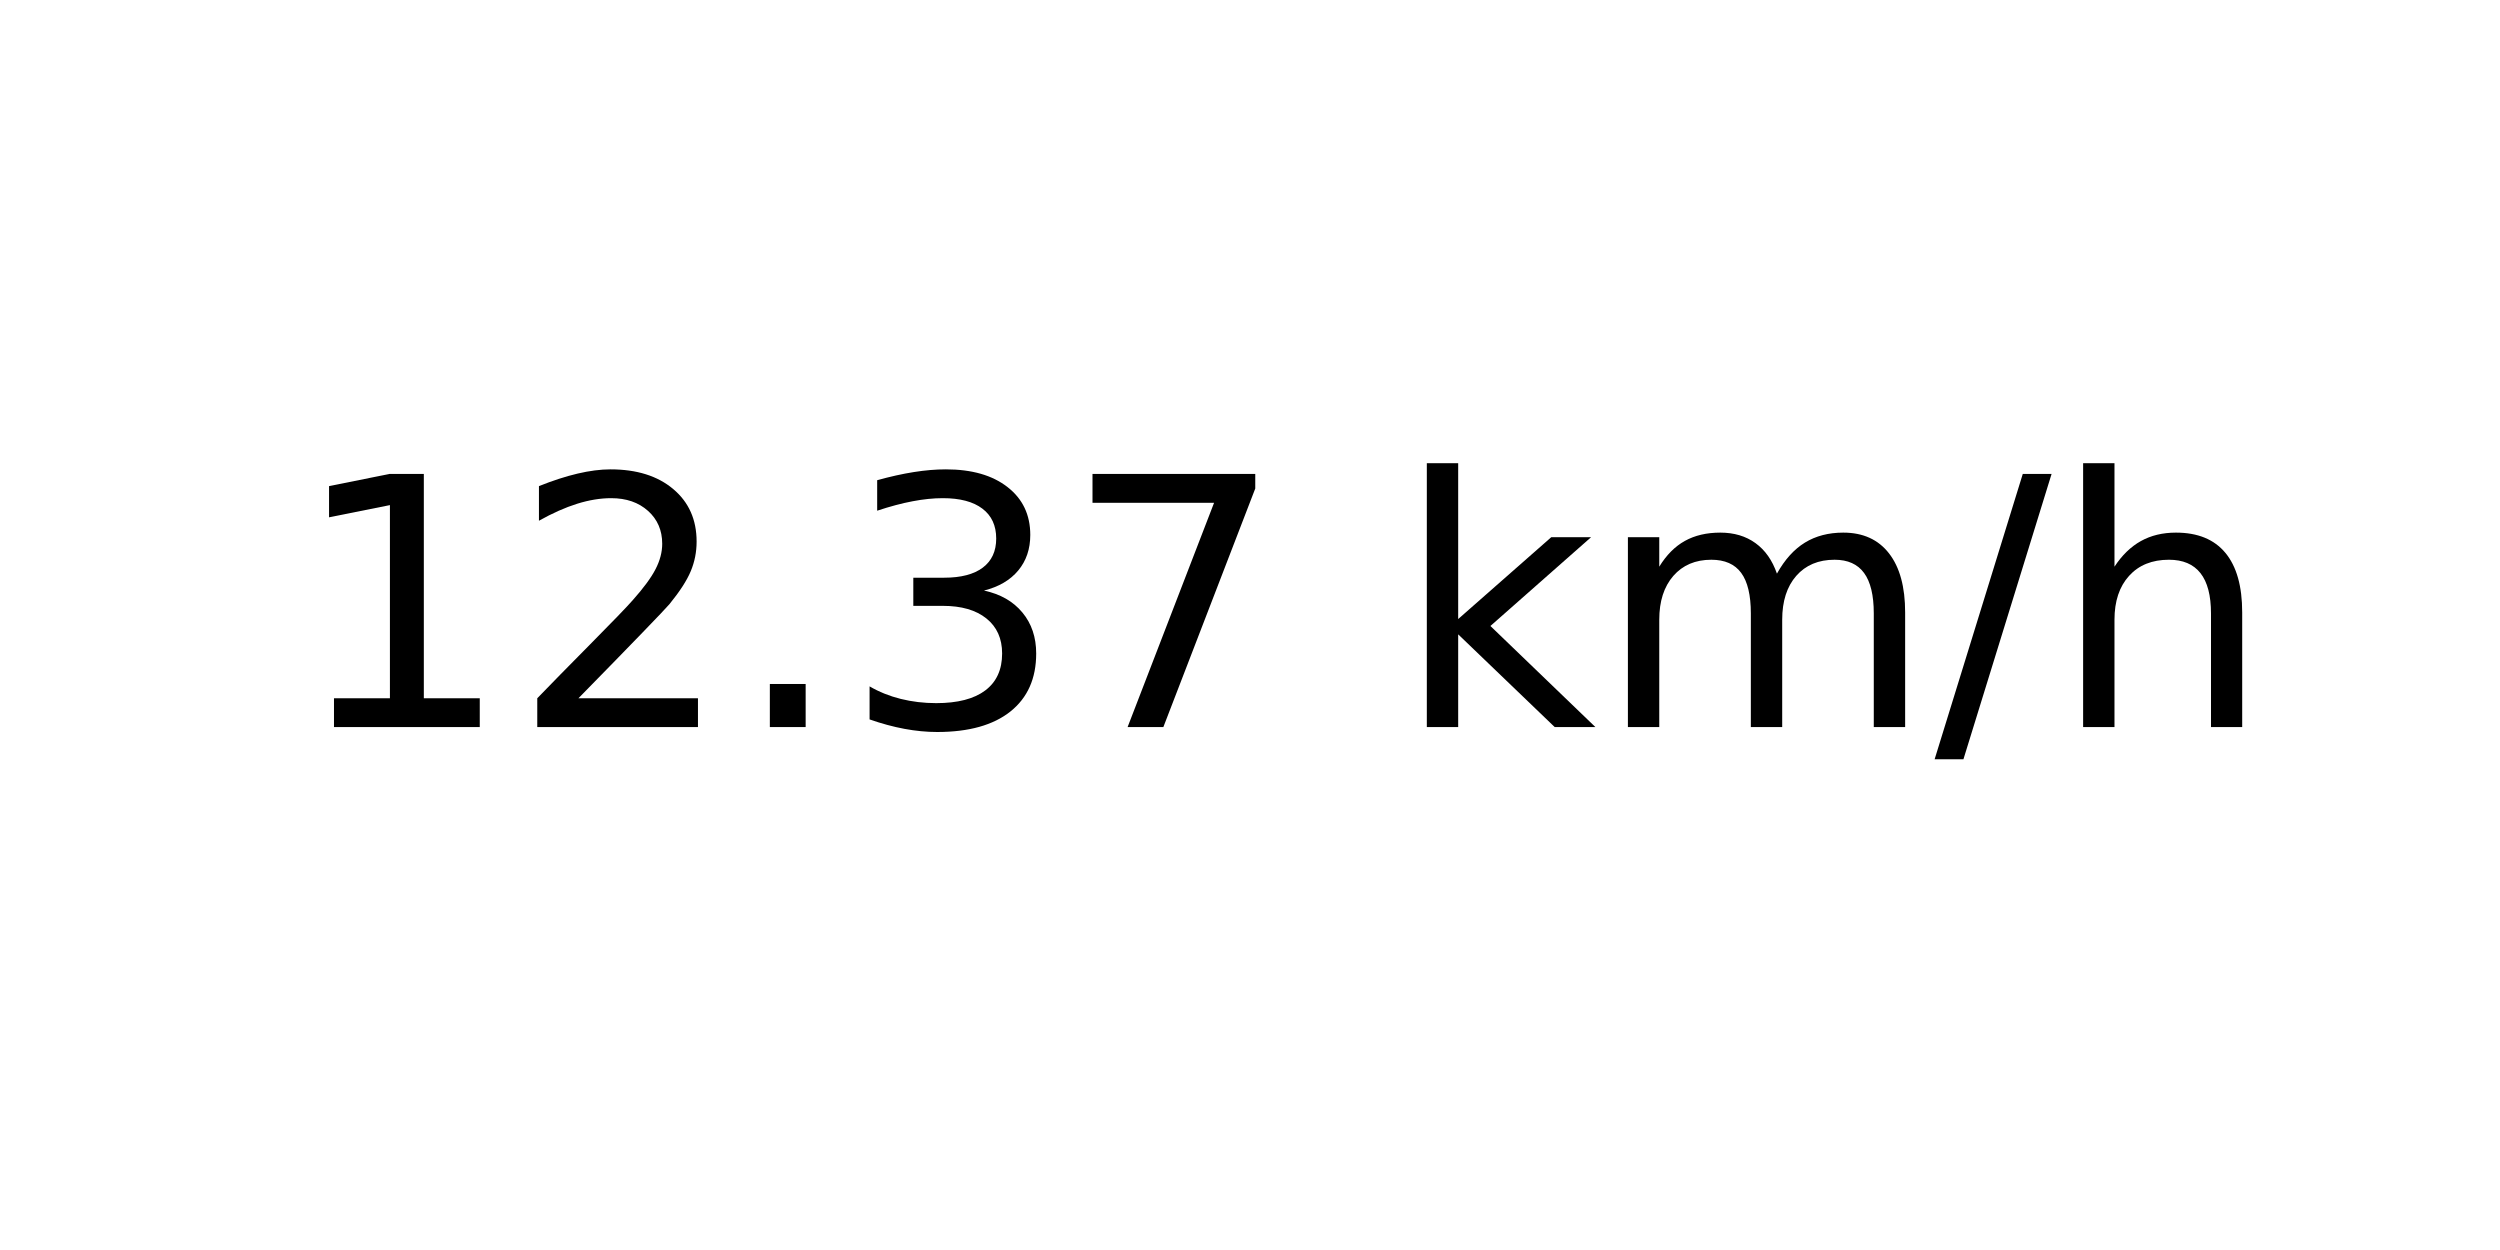
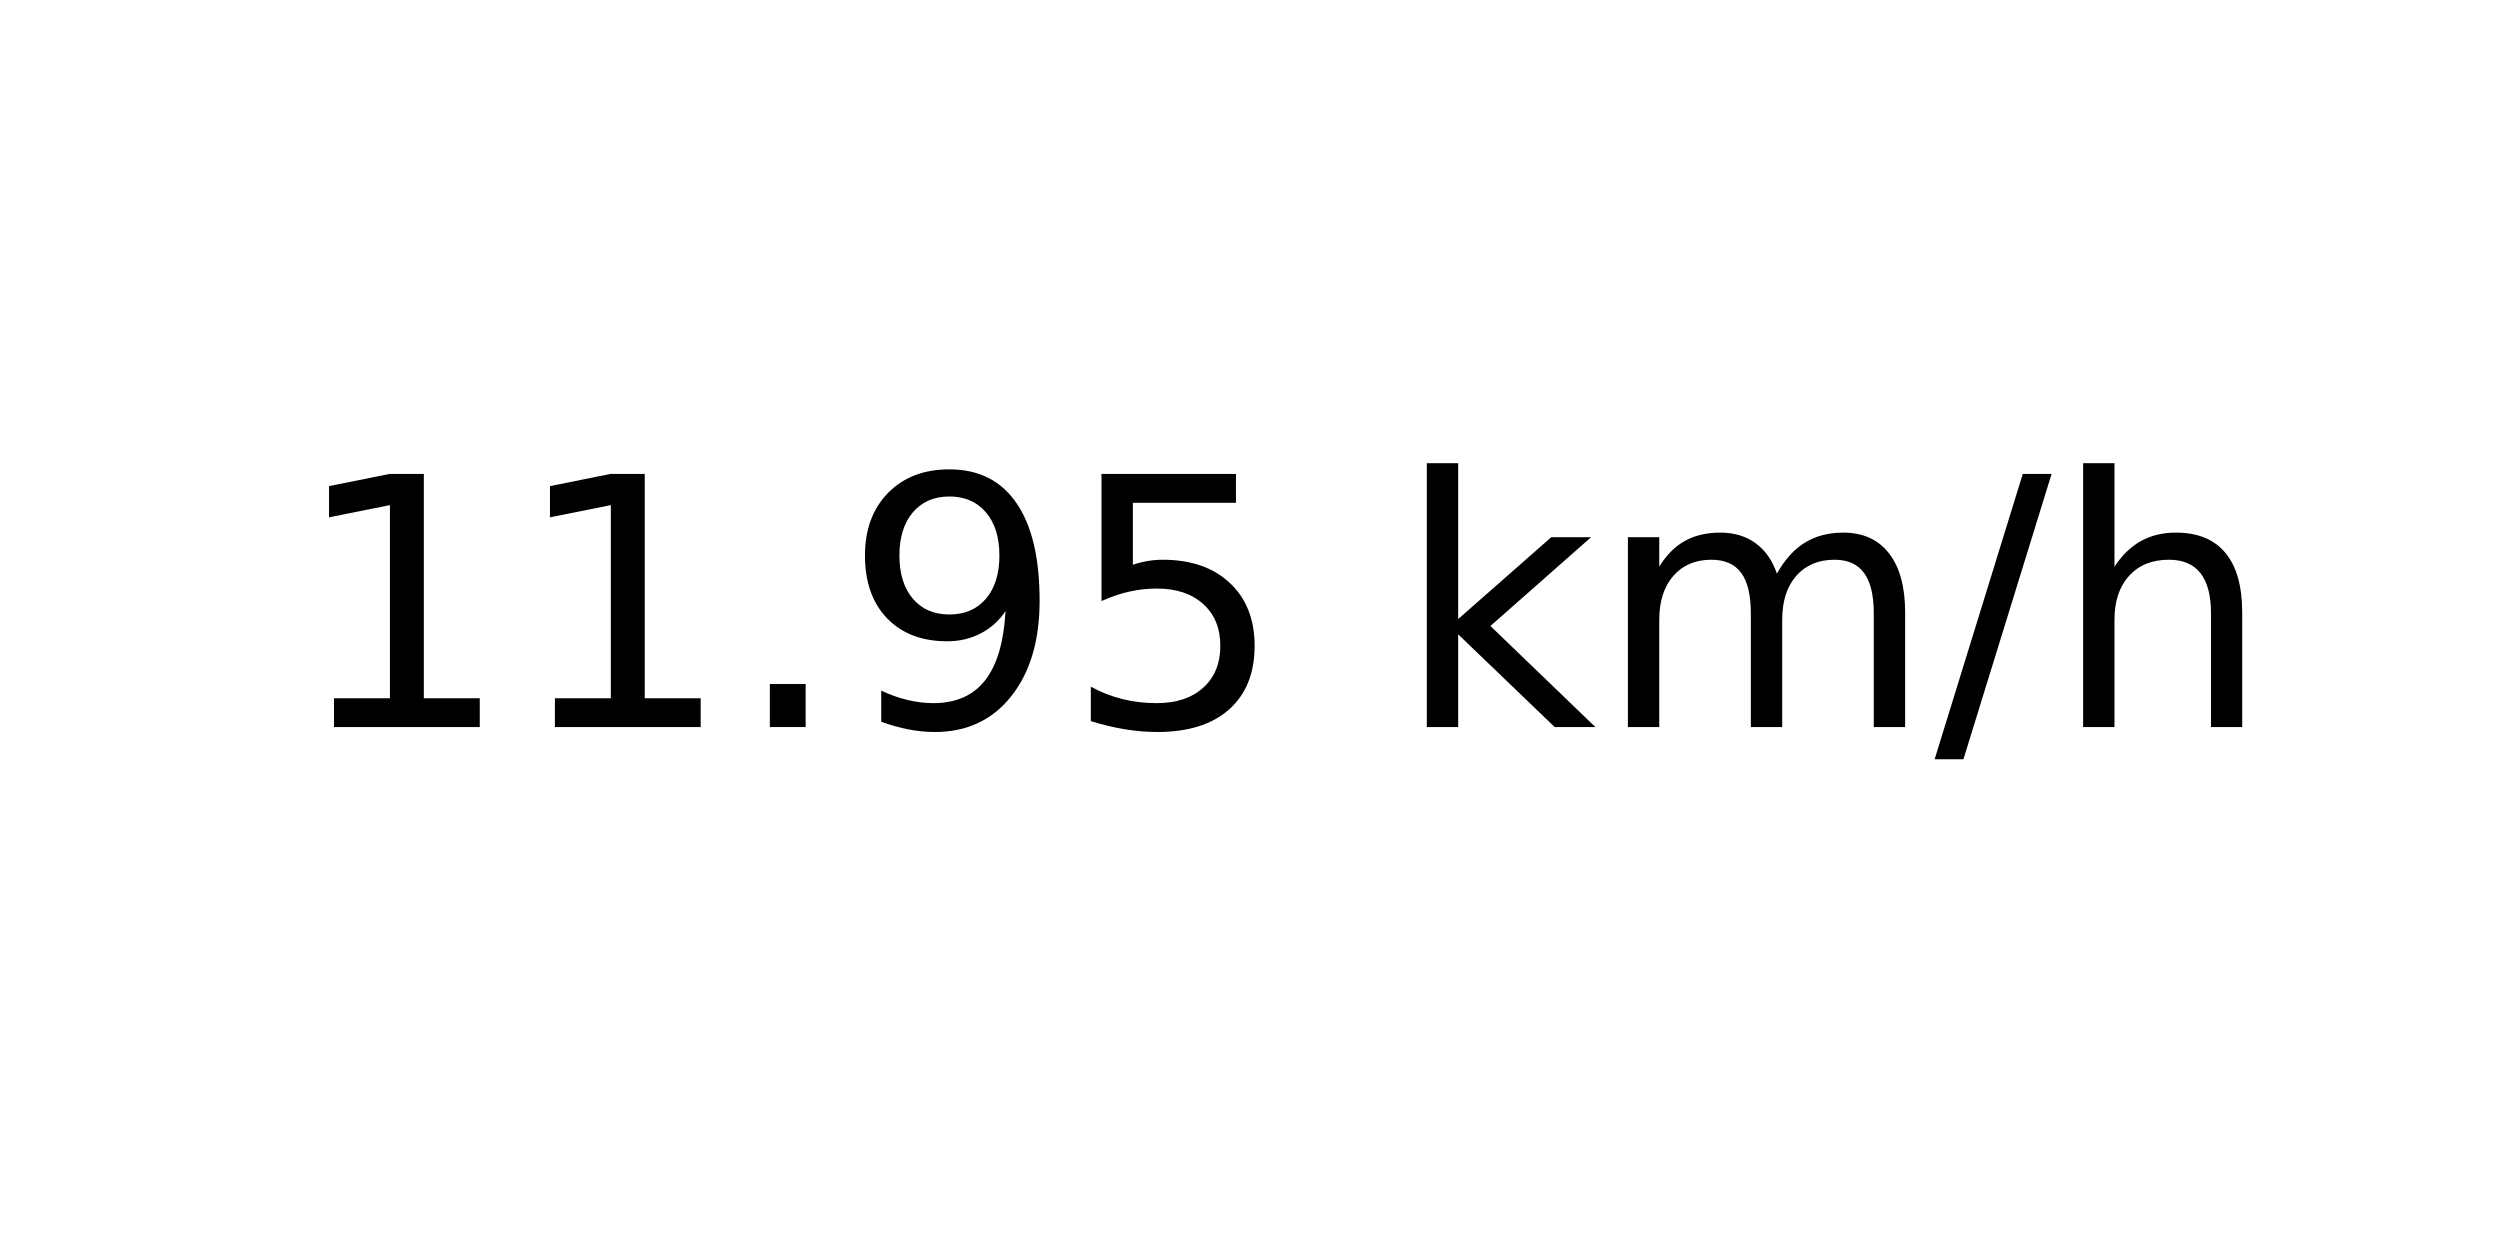
<svg xmlns="http://www.w3.org/2000/svg" xmlns:xlink="http://www.w3.org/1999/xlink" width="72pt" height="36pt" viewBox="0 0 72 36" version="1.1">
  <defs>
    <style type="text/css">*{stroke-linejoin: round; stroke-linecap: butt}</style>
  </defs>
  <g id="figure_1">
    <g id="axes_1">
      <g id="text_1">
        <g transform="translate(8.378125 20.93937) scale(0.1 -0.1)">
          <defs>
            <path id="DejaVuSans-31" d="M 794 531  L 1825 531  L 1825 4091  L 703 3866  L 703 4441  L 1819 4666  L 2450 4666  L 2450 531  L 3481 531  L 3481 0  L 794 0  L 794 531  z " transform="scale(0.015625)" />
-             <path id="DejaVuSans-32" d="M 1228 531  L 3431 531  L 3431 0  L 469 0  L 469 531  Q 828 903 1448 1529  Q 2069 2156 2228 2338  Q 2531 2678 2651 2914  Q 2772 3150 2772 3378  Q 2772 3750 2511 3984  Q 2250 4219 1831 4219  Q 1534 4219 1204 4116  Q 875 4013 500 3803  L 500 4441  Q 881 4594 1212 4672  Q 1544 4750 1819 4750  Q 2544 4750 2975 4387  Q 3406 4025 3406 3419  Q 3406 3131 3298 2873  Q 3191 2616 2906 2266  Q 2828 2175 2409 1742  Q 1991 1309 1228 531  z " transform="scale(0.015625)" />
            <path id="DejaVuSans-2e" d="M 684 794  L 1344 794  L 1344 0  L 684 0  L 684 794  z " transform="scale(0.015625)" />
-             <path id="DejaVuSans-33" d="M 2597 2516  Q 3050 2419 3304 2112  Q 3559 1806 3559 1356  Q 3559 666 3084 287  Q 2609 -91 1734 -91  Q 1441 -91 1130 -33  Q 819 25 488 141  L 488 750  Q 750 597 1062 519  Q 1375 441 1716 441  Q 2309 441 2620 675  Q 2931 909 2931 1356  Q 2931 1769 2642 2001  Q 2353 2234 1838 2234  L 1294 2234  L 1294 2753  L 1863 2753  Q 2328 2753 2575 2939  Q 2822 3125 2822 3475  Q 2822 3834 2567 4026  Q 2313 4219 1838 4219  Q 1578 4219 1281 4162  Q 984 4106 628 3988  L 628 4550  Q 988 4650 1302 4700  Q 1616 4750 1894 4750  Q 2613 4750 3031 4423  Q 3450 4097 3450 3541  Q 3450 3153 3228 2886  Q 3006 2619 2597 2516  z " transform="scale(0.015625)" />
-             <path id="DejaVuSans-37" d="M 525 4666  L 3525 4666  L 3525 4397  L 1831 0  L 1172 0  L 2766 4134  L 525 4134  L 525 4666  z " transform="scale(0.015625)" />
+             <path id="DejaVuSans-39" d="M 703 97  L 703 672  Q 941 559 1184 500  Q 1428 441 1663 441  Q 2288 441 2617 861  Q 2947 1281 2994 2138  Q 2813 1869 2534 1725  Q 2256 1581 1919 1581  Q 1219 1581 811 2004  Q 403 2428 403 3163  Q 403 3881 828 4315  Q 1253 4750 1959 4750  Q 2769 4750 3195 4129  Q 3622 3509 3622 2328  Q 3622 1225 3098 567  Q 2575 -91 1691 -91  Q 1453 -91 1209 -44  Q 966 3 703 97  z M 1959 2075  Q 2384 2075 2632 2365  Q 2881 2656 2881 3163  Q 2881 3666 2632 3958  Q 2384 4250 1959 4250  Q 1534 4250 1286 3958  Q 1038 3666 1038 3163  Q 1038 2656 1286 2365  Q 1534 2075 1959 2075  z " transform="scale(0.015625)" />
+             <path id="DejaVuSans-35" d="M 691 4666  L 3169 4666  L 3169 4134  L 1269 4134  L 1269 2991  Q 1406 3038 1543 3061  Q 1681 3084 1819 3084  Q 2600 3084 3056 2656  Q 3513 2228 3513 1497  Q 3513 744 3044 326  Q 2575 -91 1722 -91  Q 1428 -91 1123 -41  Q 819 9 494 109  L 494 744  Q 775 591 1075 516  Q 1375 441 1709 441  Q 2250 441 2565 725  Q 2881 1009 2881 1497  Q 2881 1984 2565 2268  Q 2250 2553 1709 2553  Q 1456 2553 1204 2497  Q 953 2441 691 2322  L 691 4666  z " transform="scale(0.015625)" />
            <path id="DejaVuSans-20" transform="scale(0.015625)" />
            <path id="DejaVuSans-6b" d="M 581 4863  L 1159 4863  L 1159 1991  L 2875 3500  L 3609 3500  L 1753 1863  L 3688 0  L 2938 0  L 1159 1709  L 1159 0  L 581 0  L 581 4863  z " transform="scale(0.015625)" />
            <path id="DejaVuSans-6d" d="M 3328 2828  Q 3544 3216 3844 3400  Q 4144 3584 4550 3584  Q 5097 3584 5394 3201  Q 5691 2819 5691 2113  L 5691 0  L 5113 0  L 5113 2094  Q 5113 2597 4934 2840  Q 4756 3084 4391 3084  Q 3944 3084 3684 2787  Q 3425 2491 3425 1978  L 3425 0  L 2847 0  L 2847 2094  Q 2847 2600 2669 2842  Q 2491 3084 2119 3084  Q 1678 3084 1418 2786  Q 1159 2488 1159 1978  L 1159 0  L 581 0  L 581 3500  L 1159 3500  L 1159 2956  Q 1356 3278 1631 3431  Q 1906 3584 2284 3584  Q 2666 3584 2933 3390  Q 3200 3197 3328 2828  z " transform="scale(0.015625)" />
            <path id="DejaVuSans-2f" d="M 1625 4666  L 2156 4666  L 531 -594  L 0 -594  L 1625 4666  z " transform="scale(0.015625)" />
            <path id="DejaVuSans-68" d="M 3513 2113  L 3513 0  L 2938 0  L 2938 2094  Q 2938 2591 2744 2837  Q 2550 3084 2163 3084  Q 1697 3084 1428 2787  Q 1159 2491 1159 1978  L 1159 0  L 581 0  L 581 4863  L 1159 4863  L 1159 2956  Q 1366 3272 1645 3428  Q 1925 3584 2291 3584  Q 2894 3584 3203 3211  Q 3513 2838 3513 2113  z " transform="scale(0.015625)" />
          </defs>
          <use xlink:href="#DejaVuSans-31" />
-           <use xlink:href="#DejaVuSans-32" x="63.623" />
+           <use xlink:href="#DejaVuSans-31" x="63.623" />
          <use xlink:href="#DejaVuSans-2e" x="127.246" />
-           <use xlink:href="#DejaVuSans-33" x="159.033" />
-           <use xlink:href="#DejaVuSans-37" x="222.656" />
+           <use xlink:href="#DejaVuSans-39" x="159.033" />
+           <use xlink:href="#DejaVuSans-35" x="222.656" />
          <use xlink:href="#DejaVuSans-20" x="286.279" />
          <use xlink:href="#DejaVuSans-6b" x="318.066" />
          <use xlink:href="#DejaVuSans-6d" x="375.977" />
          <use xlink:href="#DejaVuSans-2f" x="473.389" />
          <use xlink:href="#DejaVuSans-68" x="507.08" />
        </g>
      </g>
    </g>
  </g>
</svg>
